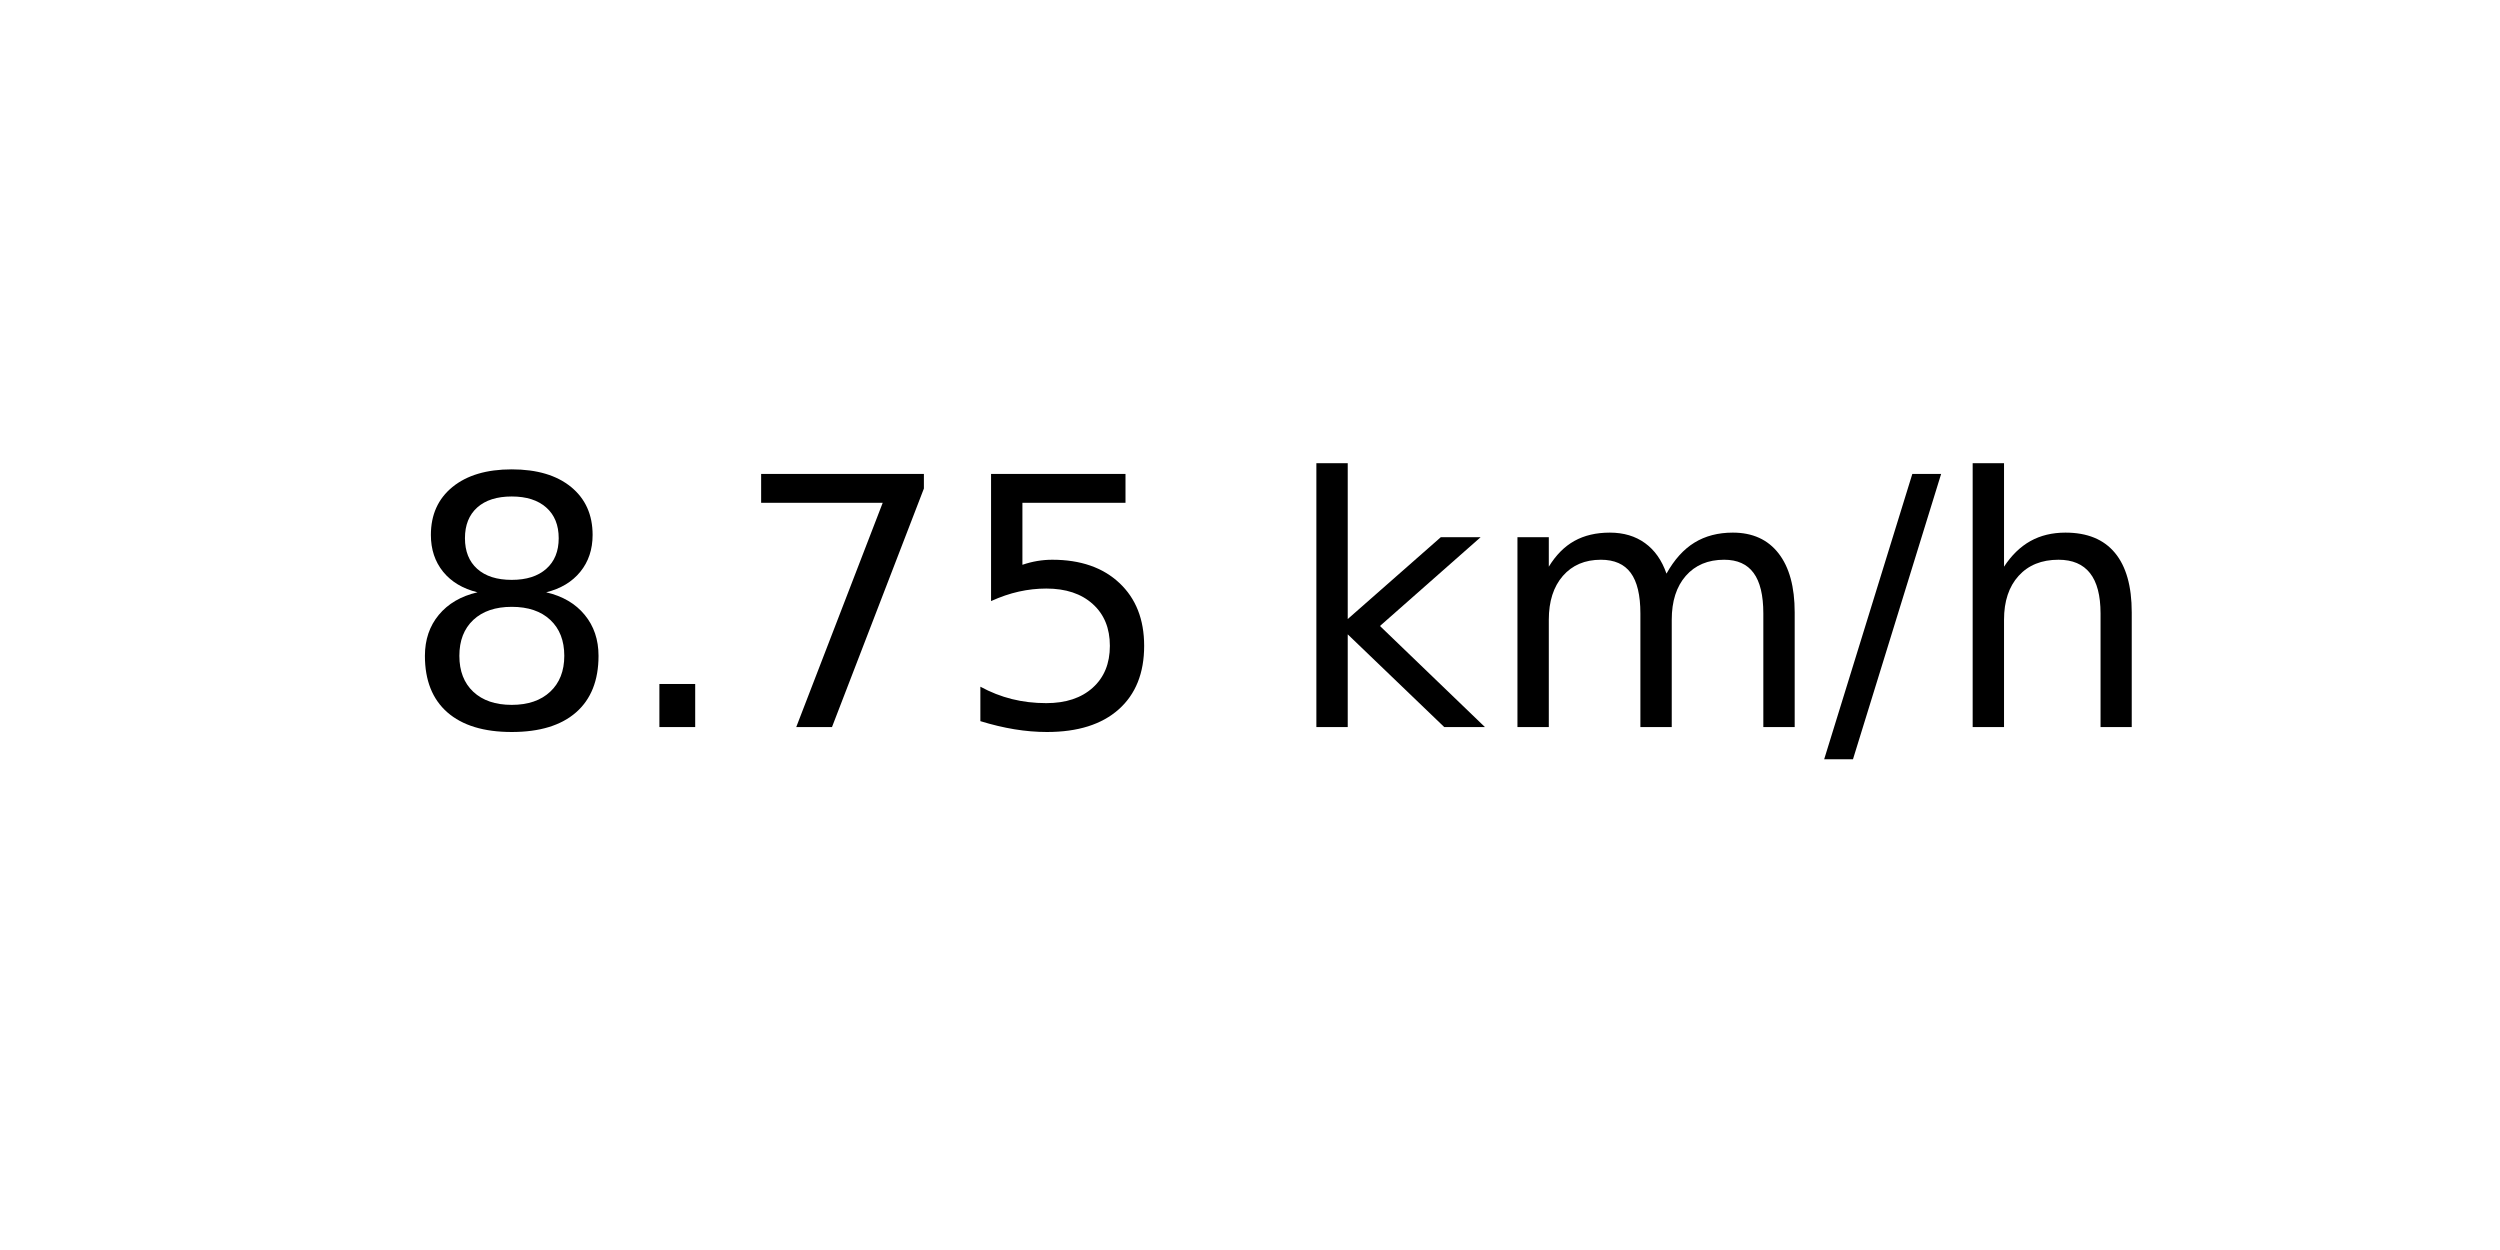
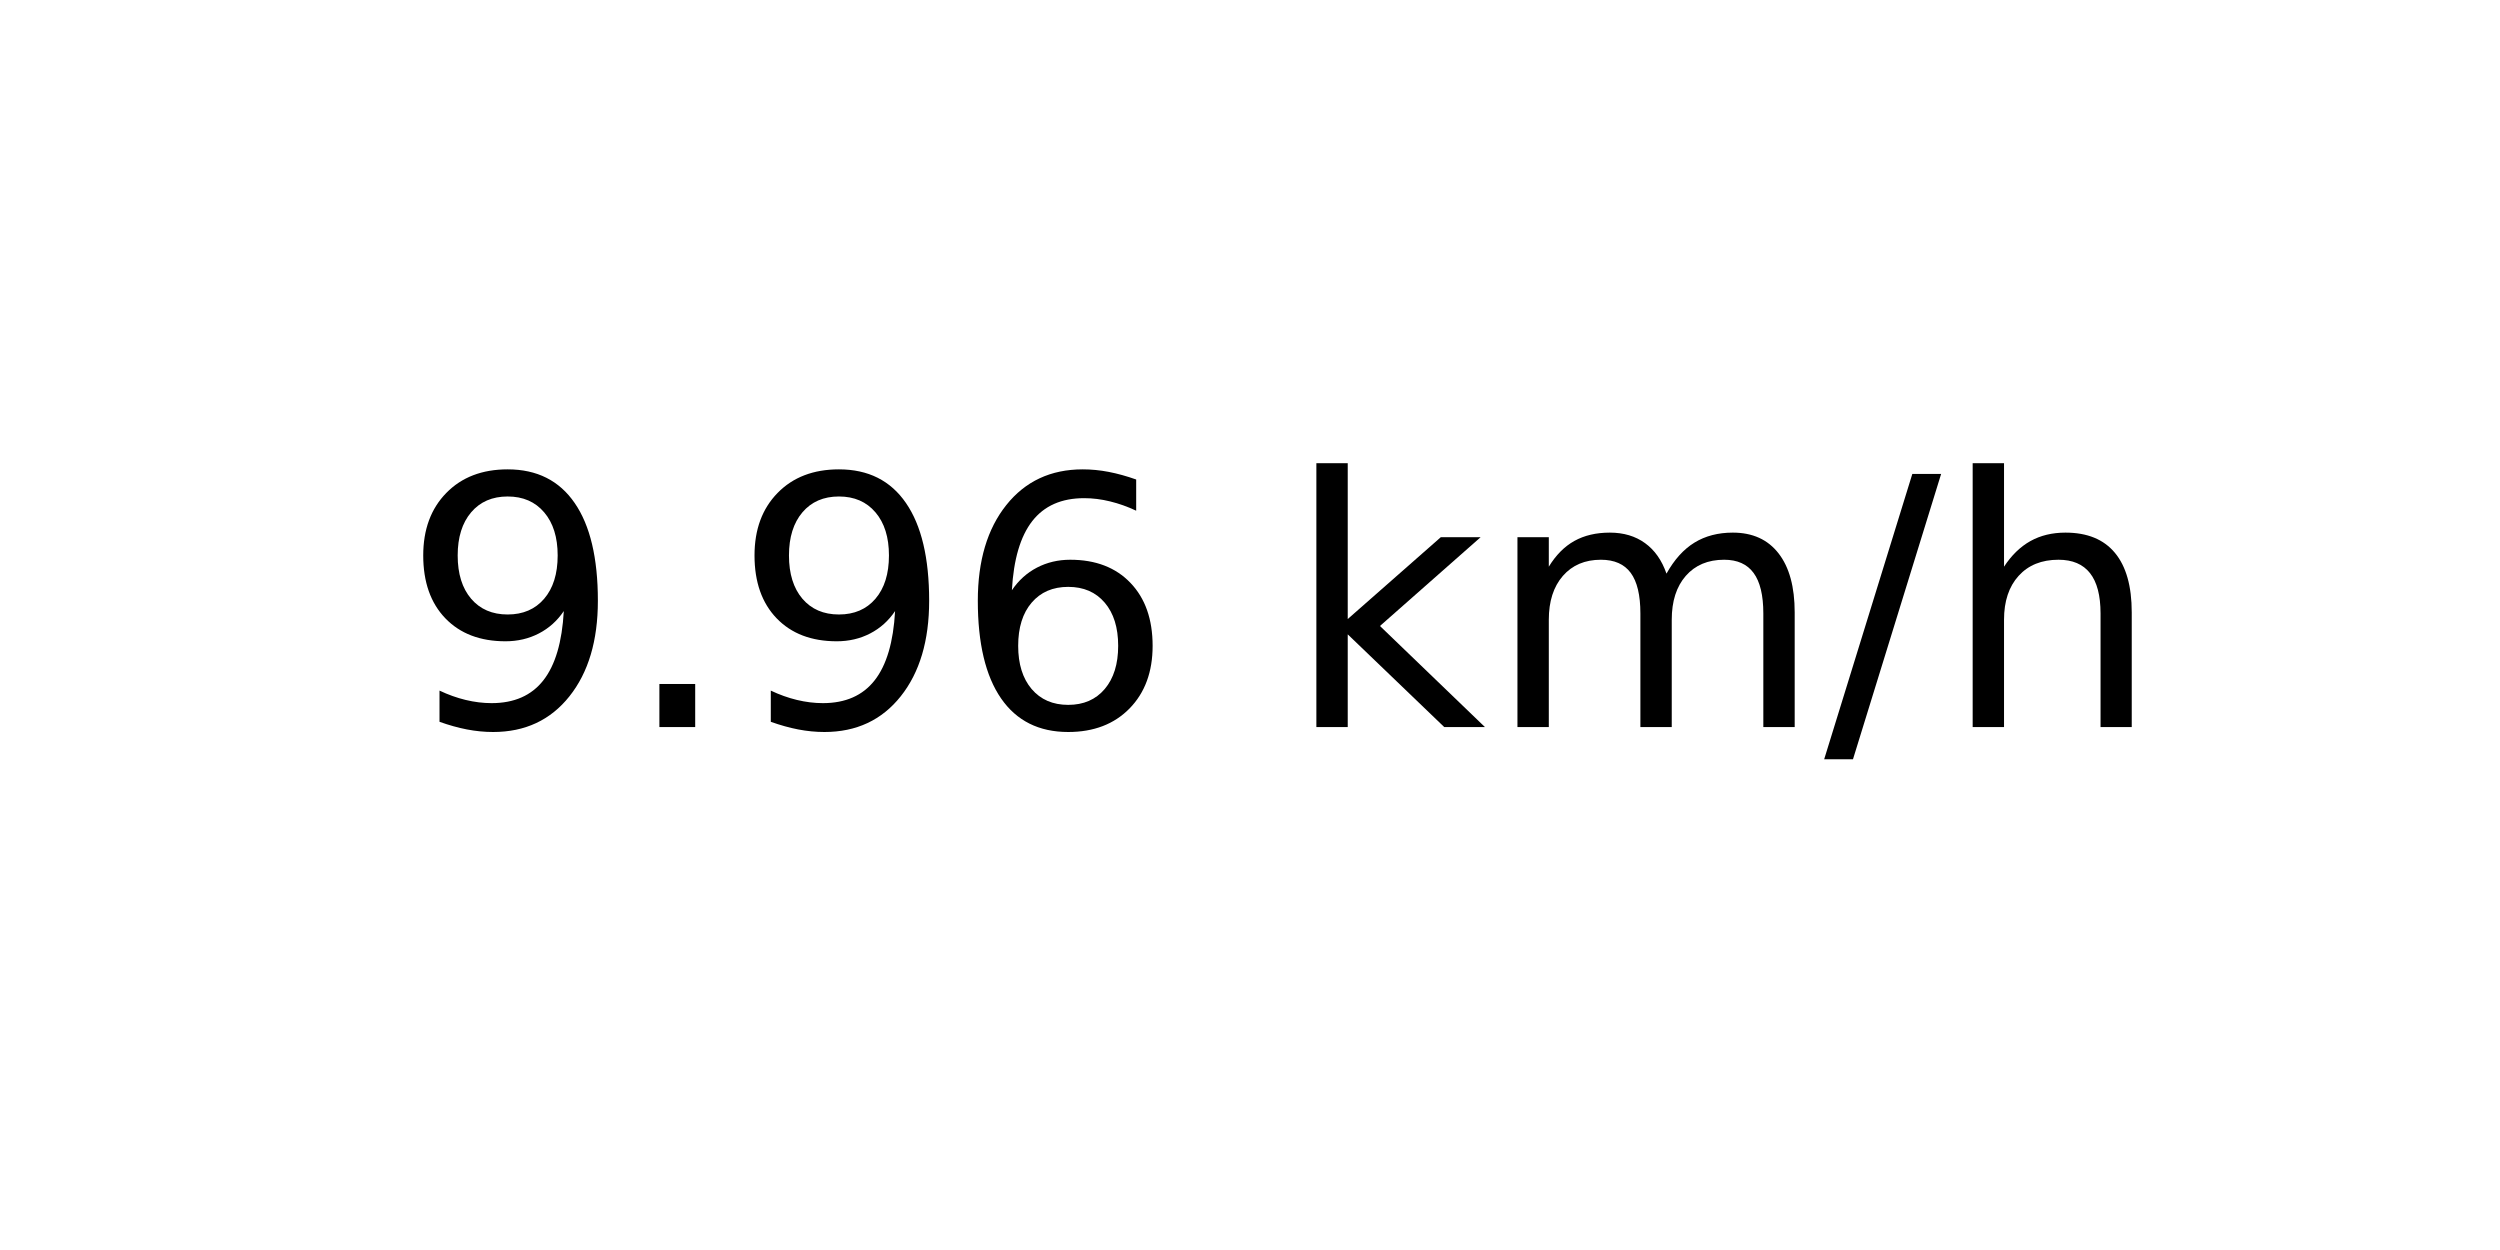
<svg xmlns="http://www.w3.org/2000/svg" xmlns:xlink="http://www.w3.org/1999/xlink" width="72pt" height="36pt" viewBox="0 0 72 36" version="1.1">
  <defs>
    <style type="text/css">*{stroke-linejoin: round; stroke-linecap: butt}</style>
  </defs>
  <g id="figure_1">
    <g id="axes_1">
      <g id="text_1">
        <g transform="translate(11.55937 20.93937) scale(0.1 -0.1)">
          <defs>
-             <path id="DejaVuSans-38" d="M 2034 2216  Q 1584 2216 1326 1975  Q 1069 1734 1069 1313  Q 1069 891 1326 650  Q 1584 409 2034 409  Q 2484 409 2743 651  Q 3003 894 3003 1313  Q 3003 1734 2745 1975  Q 2488 2216 2034 2216  z M 1403 2484  Q 997 2584 770 2862  Q 544 3141 544 3541  Q 544 4100 942 4425  Q 1341 4750 2034 4750  Q 2731 4750 3128 4425  Q 3525 4100 3525 3541  Q 3525 3141 3298 2862  Q 3072 2584 2669 2484  Q 3125 2378 3379 2068  Q 3634 1759 3634 1313  Q 3634 634 3220 271  Q 2806 -91 2034 -91  Q 1263 -91 848 271  Q 434 634 434 1313  Q 434 1759 690 2068  Q 947 2378 1403 2484  z M 1172 3481  Q 1172 3119 1398 2916  Q 1625 2713 2034 2713  Q 2441 2713 2670 2916  Q 2900 3119 2900 3481  Q 2900 3844 2670 4047  Q 2441 4250 2034 4250  Q 1625 4250 1398 4047  Q 1172 3844 1172 3481  z " transform="scale(0.015625)" />
+             <path id="DejaVuSans-39" d="M 703 97  L 703 672  Q 941 559 1184 500  Q 1428 441 1663 441  Q 2288 441 2617 861  Q 2947 1281 2994 2138  Q 2813 1869 2534 1725  Q 2256 1581 1919 1581  Q 1219 1581 811 2004  Q 403 2428 403 3163  Q 403 3881 828 4315  Q 1253 4750 1959 4750  Q 2769 4750 3195 4129  Q 3622 3509 3622 2328  Q 3622 1225 3098 567  Q 2575 -91 1691 -91  Q 1453 -91 1209 -44  Q 966 3 703 97  z M 1959 2075  Q 2384 2075 2632 2365  Q 2881 2656 2881 3163  Q 2881 3666 2632 3958  Q 2384 4250 1959 4250  Q 1534 4250 1286 3958  Q 1038 3666 1038 3163  Q 1038 2656 1286 2365  Q 1534 2075 1959 2075  z " transform="scale(0.015625)" />
            <path id="DejaVuSans-2e" d="M 684 794  L 1344 794  L 1344 0  L 684 0  L 684 794  z " transform="scale(0.015625)" />
-             <path id="DejaVuSans-37" d="M 525 4666  L 3525 4666  L 3525 4397  L 1831 0  L 1172 0  L 2766 4134  L 525 4134  L 525 4666  z " transform="scale(0.015625)" />
-             <path id="DejaVuSans-35" d="M 691 4666  L 3169 4666  L 3169 4134  L 1269 4134  L 1269 2991  Q 1406 3038 1543 3061  Q 1681 3084 1819 3084  Q 2600 3084 3056 2656  Q 3513 2228 3513 1497  Q 3513 744 3044 326  Q 2575 -91 1722 -91  Q 1428 -91 1123 -41  Q 819 9 494 109  L 494 744  Q 775 591 1075 516  Q 1375 441 1709 441  Q 2250 441 2565 725  Q 2881 1009 2881 1497  Q 2881 1984 2565 2268  Q 2250 2553 1709 2553  Q 1456 2553 1204 2497  Q 953 2441 691 2322  L 691 4666  z " transform="scale(0.015625)" />
+             <path id="DejaVuSans-36" d="M 2113 2584  Q 1688 2584 1439 2293  Q 1191 2003 1191 1497  Q 1191 994 1439 701  Q 1688 409 2113 409  Q 2538 409 2786 701  Q 3034 994 3034 1497  Q 3034 2003 2786 2293  Q 2538 2584 2113 2584  z M 3366 4563  L 3366 3988  Q 3128 4100 2886 4159  Q 2644 4219 2406 4219  Q 1781 4219 1451 3797  Q 1122 3375 1075 2522  Q 1259 2794 1537 2939  Q 1816 3084 2150 3084  Q 2853 3084 3261 2657  Q 3669 2231 3669 1497  Q 3669 778 3244 343  Q 2819 -91 2113 -91  Q 1303 -91 875 529  Q 447 1150 447 2328  Q 447 3434 972 4092  Q 1497 4750 2381 4750  Q 2619 4750 2861 4703  Q 3103 4656 3366 4563  z " transform="scale(0.015625)" />
            <path id="DejaVuSans-20" transform="scale(0.015625)" />
            <path id="DejaVuSans-6b" d="M 581 4863  L 1159 4863  L 1159 1991  L 2875 3500  L 3609 3500  L 1753 1863  L 3688 0  L 2938 0  L 1159 1709  L 1159 0  L 581 0  L 581 4863  z " transform="scale(0.015625)" />
            <path id="DejaVuSans-6d" d="M 3328 2828  Q 3544 3216 3844 3400  Q 4144 3584 4550 3584  Q 5097 3584 5394 3201  Q 5691 2819 5691 2113  L 5691 0  L 5113 0  L 5113 2094  Q 5113 2597 4934 2840  Q 4756 3084 4391 3084  Q 3944 3084 3684 2787  Q 3425 2491 3425 1978  L 3425 0  L 2847 0  L 2847 2094  Q 2847 2600 2669 2842  Q 2491 3084 2119 3084  Q 1678 3084 1418 2786  Q 1159 2488 1159 1978  L 1159 0  L 581 0  L 581 3500  L 1159 3500  L 1159 2956  Q 1356 3278 1631 3431  Q 1906 3584 2284 3584  Q 2666 3584 2933 3390  Q 3200 3197 3328 2828  z " transform="scale(0.015625)" />
            <path id="DejaVuSans-2f" d="M 1625 4666  L 2156 4666  L 531 -594  L 0 -594  L 1625 4666  z " transform="scale(0.015625)" />
            <path id="DejaVuSans-68" d="M 3513 2113  L 3513 0  L 2938 0  L 2938 2094  Q 2938 2591 2744 2837  Q 2550 3084 2163 3084  Q 1697 3084 1428 2787  Q 1159 2491 1159 1978  L 1159 0  L 581 0  L 581 4863  L 1159 4863  L 1159 2956  Q 1366 3272 1645 3428  Q 1925 3584 2291 3584  Q 2894 3584 3203 3211  Q 3513 2838 3513 2113  z " transform="scale(0.015625)" />
          </defs>
-           <use xlink:href="#DejaVuSans-38" />
+           <use xlink:href="#DejaVuSans-39" />
          <use xlink:href="#DejaVuSans-2e" x="63.623" />
-           <use xlink:href="#DejaVuSans-37" x="95.41" />
-           <use xlink:href="#DejaVuSans-35" x="159.033" />
+           <use xlink:href="#DejaVuSans-39" x="95.41" />
+           <use xlink:href="#DejaVuSans-36" x="159.033" />
          <use xlink:href="#DejaVuSans-20" x="222.656" />
          <use xlink:href="#DejaVuSans-6b" x="254.443" />
          <use xlink:href="#DejaVuSans-6d" x="312.354" />
          <use xlink:href="#DejaVuSans-2f" x="409.766" />
          <use xlink:href="#DejaVuSans-68" x="443.457" />
        </g>
      </g>
    </g>
  </g>
</svg>
